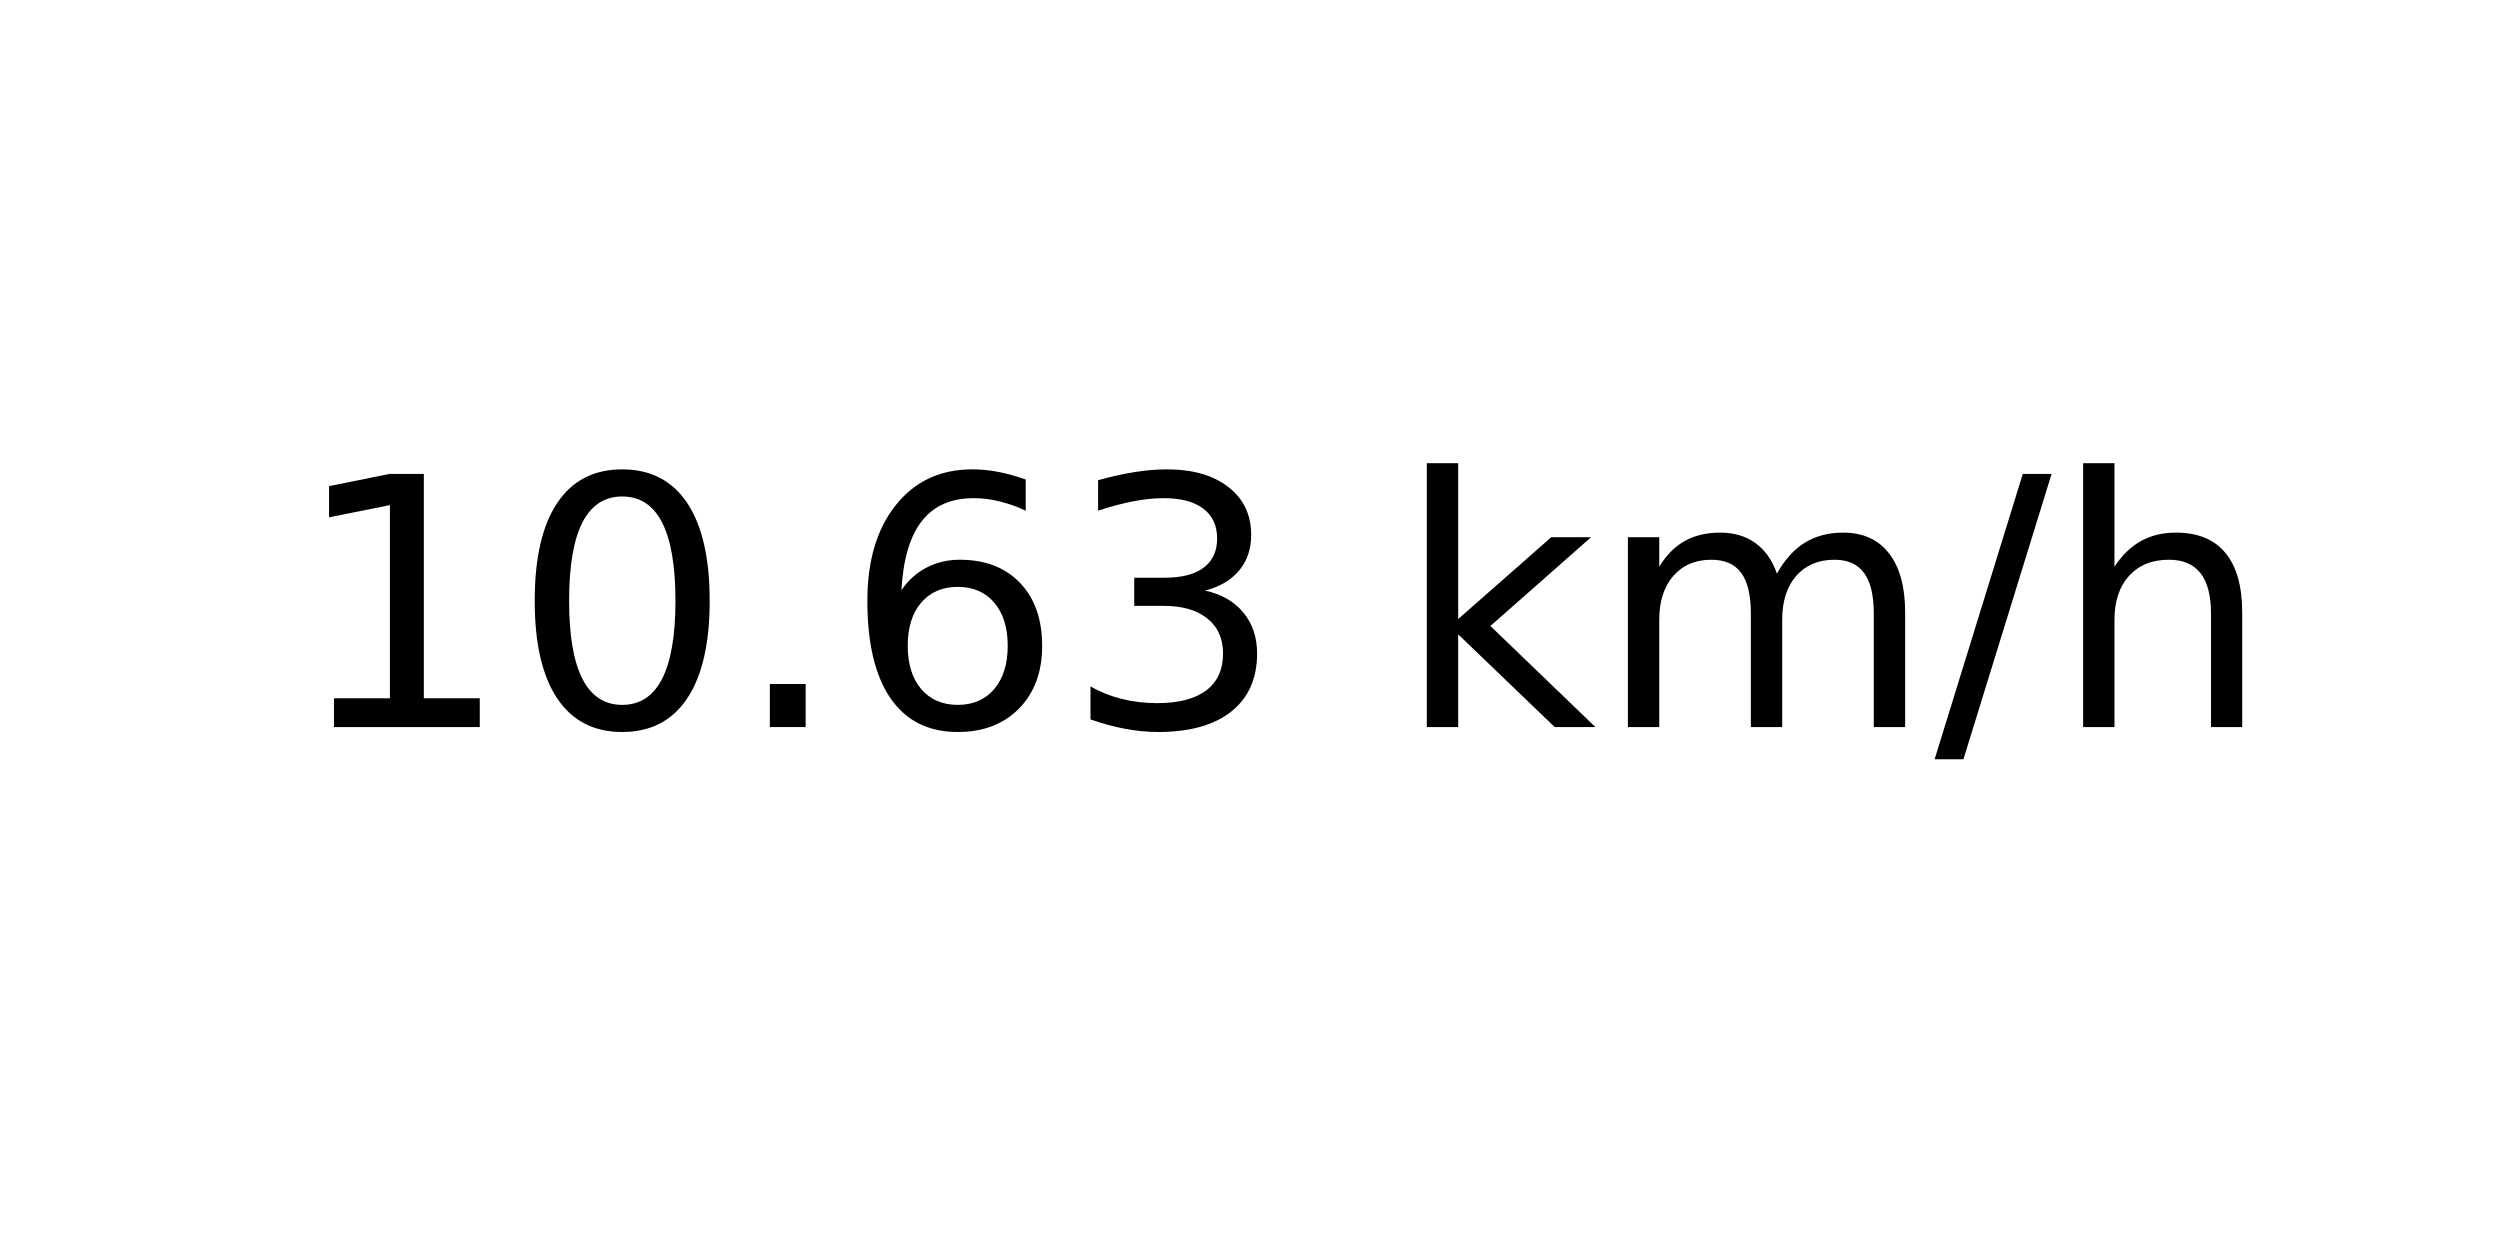
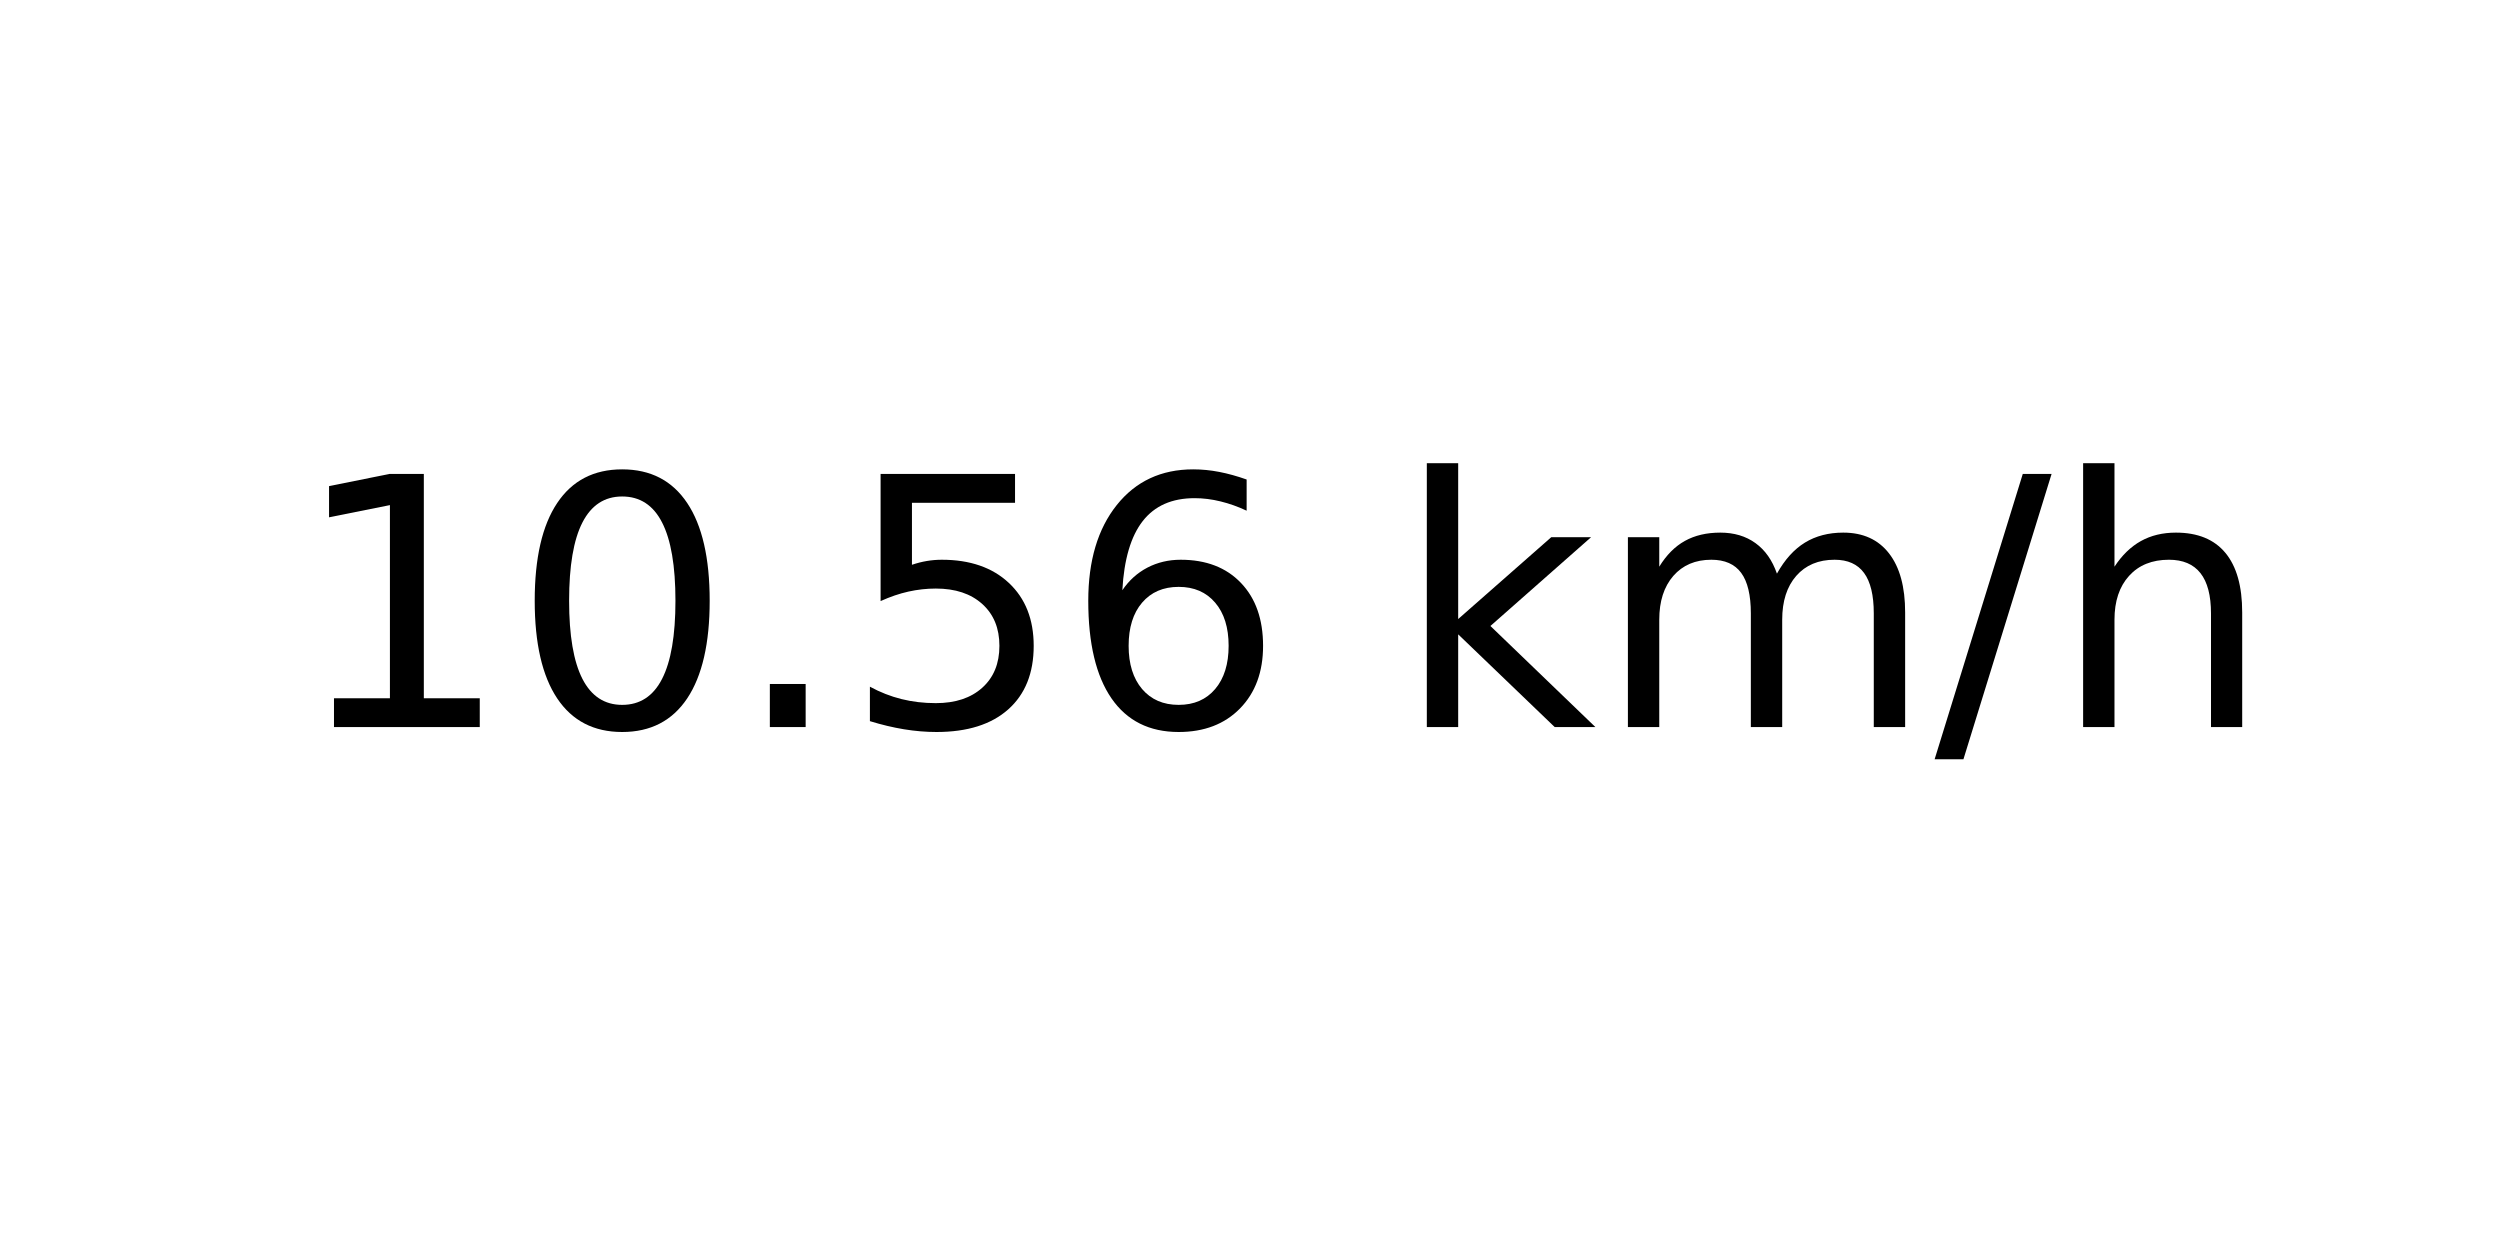
<svg xmlns="http://www.w3.org/2000/svg" xmlns:xlink="http://www.w3.org/1999/xlink" width="72pt" height="36pt" viewBox="0 0 72 36" version="1.1">
  <defs>
    <style type="text/css">*{stroke-linejoin: round; stroke-linecap: butt}</style>
  </defs>
  <g id="figure_1">
    <g id="axes_1">
      <g id="text_1">
        <g transform="translate(8.378125 20.93937) scale(0.1 -0.1)">
          <defs>
            <path id="DejaVuSans-31" d="M 794 531  L 1825 531  L 1825 4091  L 703 3866  L 703 4441  L 1819 4666  L 2450 4666  L 2450 531  L 3481 531  L 3481 0  L 794 0  L 794 531  z " transform="scale(0.015625)" />
            <path id="DejaVuSans-30" d="M 2034 4250  Q 1547 4250 1301 3770  Q 1056 3291 1056 2328  Q 1056 1369 1301 889  Q 1547 409 2034 409  Q 2525 409 2770 889  Q 3016 1369 3016 2328  Q 3016 3291 2770 3770  Q 2525 4250 2034 4250  z M 2034 4750  Q 2819 4750 3233 4129  Q 3647 3509 3647 2328  Q 3647 1150 3233 529  Q 2819 -91 2034 -91  Q 1250 -91 836 529  Q 422 1150 422 2328  Q 422 3509 836 4129  Q 1250 4750 2034 4750  z " transform="scale(0.015625)" />
            <path id="DejaVuSans-2e" d="M 684 794  L 1344 794  L 1344 0  L 684 0  L 684 794  z " transform="scale(0.015625)" />
+             <path id="DejaVuSans-35" d="M 691 4666  L 3169 4666  L 3169 4134  L 1269 4134  L 1269 2991  Q 1406 3038 1543 3061  Q 1681 3084 1819 3084  Q 2600 3084 3056 2656  Q 3513 2228 3513 1497  Q 3513 744 3044 326  Q 2575 -91 1722 -91  Q 1428 -91 1123 -41  Q 819 9 494 109  L 494 744  Q 775 591 1075 516  Q 1375 441 1709 441  Q 2250 441 2565 725  Q 2881 1009 2881 1497  Q 2881 1984 2565 2268  Q 2250 2553 1709 2553  Q 1456 2553 1204 2497  Q 953 2441 691 2322  L 691 4666  z " transform="scale(0.015625)" />
            <path id="DejaVuSans-36" d="M 2113 2584  Q 1688 2584 1439 2293  Q 1191 2003 1191 1497  Q 1191 994 1439 701  Q 1688 409 2113 409  Q 2538 409 2786 701  Q 3034 994 3034 1497  Q 3034 2003 2786 2293  Q 2538 2584 2113 2584  z M 3366 4563  L 3366 3988  Q 3128 4100 2886 4159  Q 2644 4219 2406 4219  Q 1781 4219 1451 3797  Q 1122 3375 1075 2522  Q 1259 2794 1537 2939  Q 1816 3084 2150 3084  Q 2853 3084 3261 2657  Q 3669 2231 3669 1497  Q 3669 778 3244 343  Q 2819 -91 2113 -91  Q 1303 -91 875 529  Q 447 1150 447 2328  Q 447 3434 972 4092  Q 1497 4750 2381 4750  Q 2619 4750 2861 4703  Q 3103 4656 3366 4563  z " transform="scale(0.015625)" />
-             <path id="DejaVuSans-33" d="M 2597 2516  Q 3050 2419 3304 2112  Q 3559 1806 3559 1356  Q 3559 666 3084 287  Q 2609 -91 1734 -91  Q 1441 -91 1130 -33  Q 819 25 488 141  L 488 750  Q 750 597 1062 519  Q 1375 441 1716 441  Q 2309 441 2620 675  Q 2931 909 2931 1356  Q 2931 1769 2642 2001  Q 2353 2234 1838 2234  L 1294 2234  L 1294 2753  L 1863 2753  Q 2328 2753 2575 2939  Q 2822 3125 2822 3475  Q 2822 3834 2567 4026  Q 2313 4219 1838 4219  Q 1578 4219 1281 4162  Q 984 4106 628 3988  L 628 4550  Q 988 4650 1302 4700  Q 1616 4750 1894 4750  Q 2613 4750 3031 4423  Q 3450 4097 3450 3541  Q 3450 3153 3228 2886  Q 3006 2619 2597 2516  z " transform="scale(0.015625)" />
            <path id="DejaVuSans-20" transform="scale(0.015625)" />
            <path id="DejaVuSans-6b" d="M 581 4863  L 1159 4863  L 1159 1991  L 2875 3500  L 3609 3500  L 1753 1863  L 3688 0  L 2938 0  L 1159 1709  L 1159 0  L 581 0  L 581 4863  z " transform="scale(0.015625)" />
            <path id="DejaVuSans-6d" d="M 3328 2828  Q 3544 3216 3844 3400  Q 4144 3584 4550 3584  Q 5097 3584 5394 3201  Q 5691 2819 5691 2113  L 5691 0  L 5113 0  L 5113 2094  Q 5113 2597 4934 2840  Q 4756 3084 4391 3084  Q 3944 3084 3684 2787  Q 3425 2491 3425 1978  L 3425 0  L 2847 0  L 2847 2094  Q 2847 2600 2669 2842  Q 2491 3084 2119 3084  Q 1678 3084 1418 2786  Q 1159 2488 1159 1978  L 1159 0  L 581 0  L 581 3500  L 1159 3500  L 1159 2956  Q 1356 3278 1631 3431  Q 1906 3584 2284 3584  Q 2666 3584 2933 3390  Q 3200 3197 3328 2828  z " transform="scale(0.015625)" />
            <path id="DejaVuSans-2f" d="M 1625 4666  L 2156 4666  L 531 -594  L 0 -594  L 1625 4666  z " transform="scale(0.015625)" />
            <path id="DejaVuSans-68" d="M 3513 2113  L 3513 0  L 2938 0  L 2938 2094  Q 2938 2591 2744 2837  Q 2550 3084 2163 3084  Q 1697 3084 1428 2787  Q 1159 2491 1159 1978  L 1159 0  L 581 0  L 581 4863  L 1159 4863  L 1159 2956  Q 1366 3272 1645 3428  Q 1925 3584 2291 3584  Q 2894 3584 3203 3211  Q 3513 2838 3513 2113  z " transform="scale(0.015625)" />
          </defs>
          <use xlink:href="#DejaVuSans-31" />
          <use xlink:href="#DejaVuSans-30" x="63.623" />
          <use xlink:href="#DejaVuSans-2e" x="127.246" />
-           <use xlink:href="#DejaVuSans-36" x="159.033" />
-           <use xlink:href="#DejaVuSans-33" x="222.656" />
+           <use xlink:href="#DejaVuSans-35" x="159.033" />
+           <use xlink:href="#DejaVuSans-36" x="222.656" />
          <use xlink:href="#DejaVuSans-20" x="286.279" />
          <use xlink:href="#DejaVuSans-6b" x="318.066" />
          <use xlink:href="#DejaVuSans-6d" x="375.977" />
          <use xlink:href="#DejaVuSans-2f" x="473.389" />
          <use xlink:href="#DejaVuSans-68" x="507.08" />
        </g>
      </g>
    </g>
  </g>
</svg>
